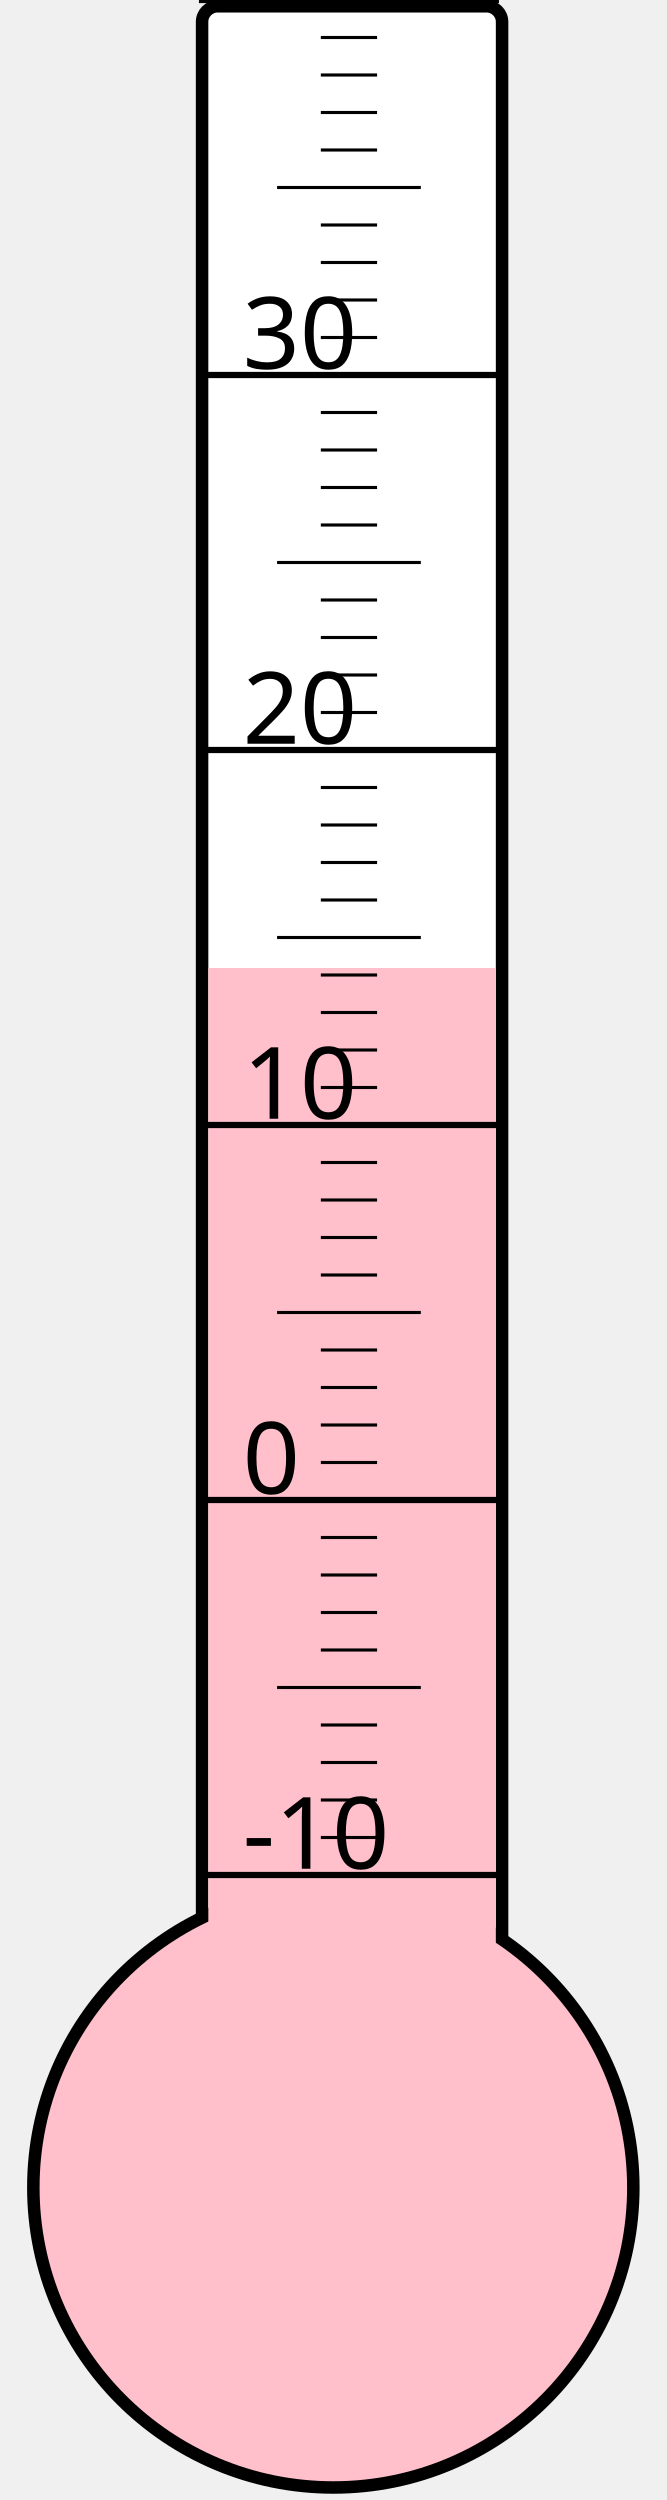
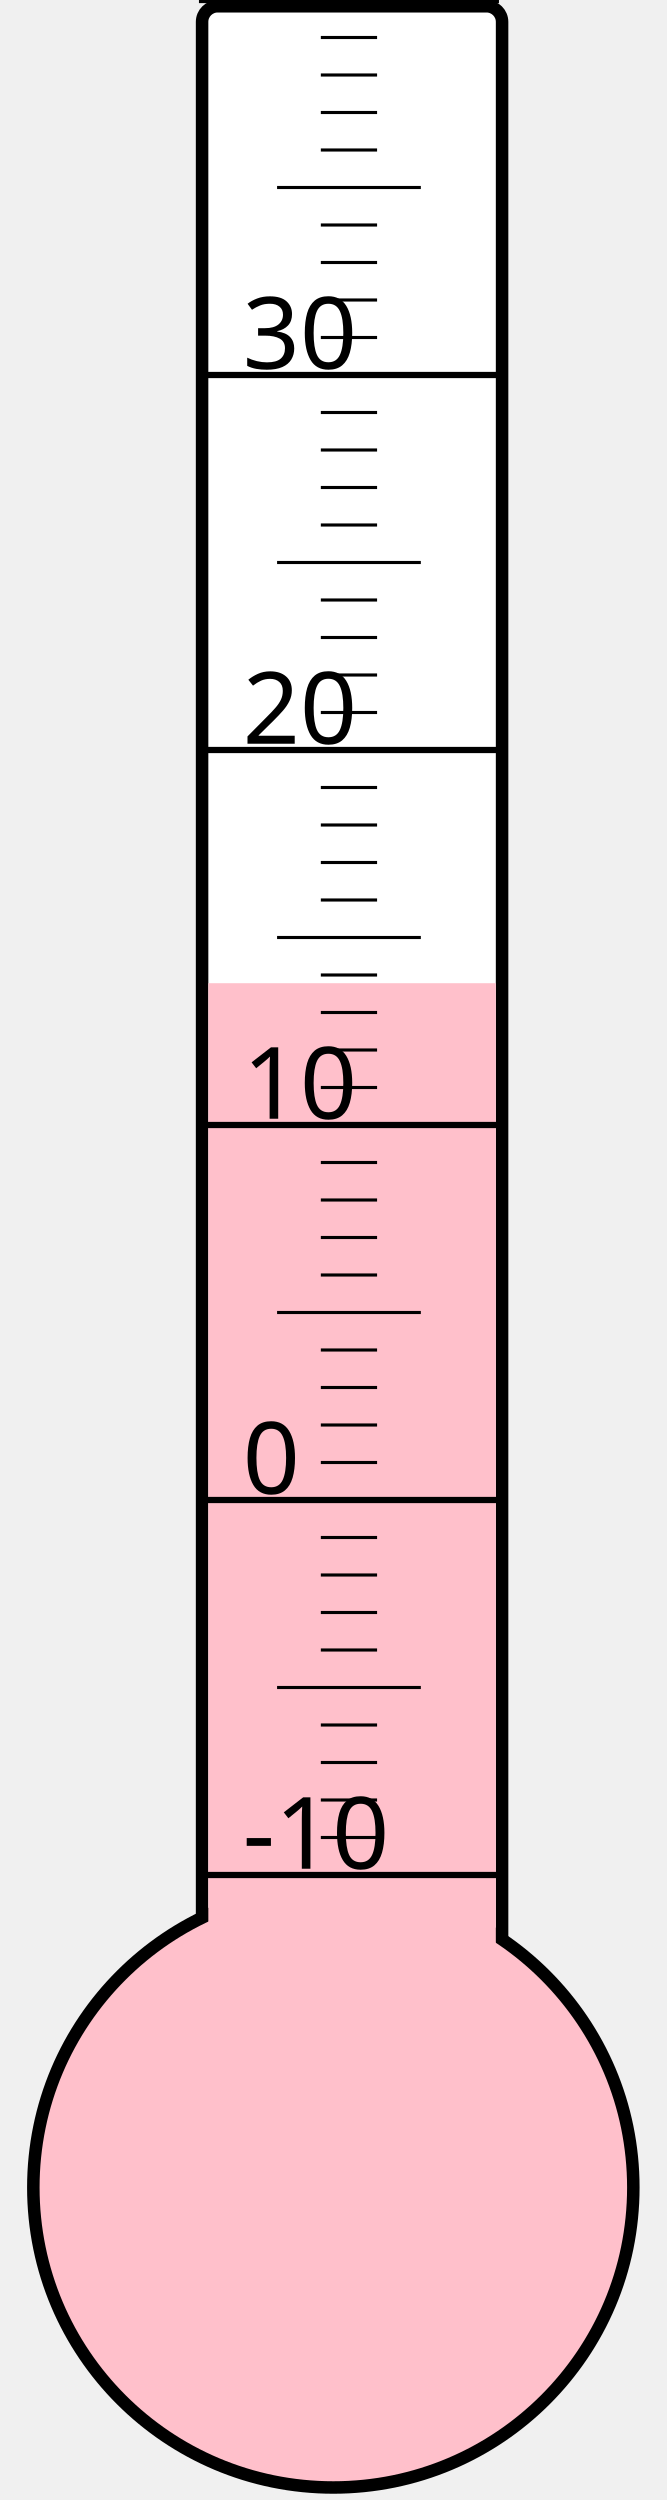
<svg xmlns="http://www.w3.org/2000/svg" width="40px" height="150px" viewBox="0 0 200 800">
  <rect width="200" height="800" x="0" y="0" style="fill: #ffffeb; fill-opacity: 0;" />
  <rect width="96" height="680" x="58" y="2" rx="5" ry="5" style="fill: white; fill-opacity: 1; stroke: black; stroke-width: 4;" />
  <circle cx="100" cy="700" r="96" style="fill: pink; stroke: black; stroke-width: 4;" />
-   <rect width="92" height="390.25" x="60" y="309.75" style="fill: pink; fill-opacity: 1; stroke-width: 0;" />
+   <rect width="92" height="385.375" x="60" y="314.625" style="fill: pink; fill-opacity: 1; stroke-width: 0;" />
  <text x="71" y="598" style="font-family: sans-serif; font-size: 24pt;">-10</text>
  <text x="71" y="478" style="font-family: sans-serif; font-size: 24pt;">0</text>
  <text x="71" y="358" style="font-family: sans-serif; font-size: 24pt;">10</text>
  <text x="71" y="238" style="font-family: sans-serif; font-size: 24pt;">20</text>
  <text x="71" y="118" style="font-family: sans-serif; font-size: 24pt;">30</text>
  <g style="stroke: black;">
    <line x1="57" y1="600" x2="153" y2="600" style="stroke-width: 2;" />
    <line x1="96" y1="588" x2="114" y2="588" style="stroke-width: 1;" />
    <line x1="96" y1="576" x2="114" y2="576" style="stroke-width: 1;" />
    <line x1="96" y1="564" x2="114" y2="564" style="stroke-width: 1;" />
    <line x1="96" y1="552" x2="114" y2="552" style="stroke-width: 1;" />
    <line x1="82" y1="540" x2="128" y2="540" style="stroke-width: 1;" />
    <line x1="96" y1="528" x2="114" y2="528" style="stroke-width: 1;" />
    <line x1="96" y1="516" x2="114" y2="516" style="stroke-width: 1;" />
    <line x1="96" y1="504" x2="114" y2="504" style="stroke-width: 1;" />
    <line x1="96" y1="492" x2="114" y2="492" style="stroke-width: 1;" />
    <line x1="57" y1="480" x2="153" y2="480" style="stroke-width: 2;" />
    <line x1="96" y1="468" x2="114" y2="468" style="stroke-width: 1;" />
    <line x1="96" y1="456" x2="114" y2="456" style="stroke-width: 1;" />
    <line x1="96" y1="444" x2="114" y2="444" style="stroke-width: 1;" />
    <line x1="96" y1="432" x2="114" y2="432" style="stroke-width: 1;" />
    <line x1="82" y1="420" x2="128" y2="420" style="stroke-width: 1;" />
    <line x1="96" y1="408" x2="114" y2="408" style="stroke-width: 1;" />
    <line x1="96" y1="396" x2="114" y2="396" style="stroke-width: 1;" />
    <line x1="96" y1="384" x2="114" y2="384" style="stroke-width: 1;" />
    <line x1="96" y1="372" x2="114" y2="372" style="stroke-width: 1;" />
    <line x1="57" y1="360" x2="153" y2="360" style="stroke-width: 2;" />
    <line x1="96" y1="348" x2="114" y2="348" style="stroke-width: 1;" />
    <line x1="96" y1="336" x2="114" y2="336" style="stroke-width: 1;" />
    <line x1="96" y1="324" x2="114" y2="324" style="stroke-width: 1;" />
    <line x1="96" y1="312" x2="114" y2="312" style="stroke-width: 1;" />
    <line x1="82" y1="300" x2="128" y2="300" style="stroke-width: 1;" />
    <line x1="96" y1="288" x2="114" y2="288" style="stroke-width: 1;" />
    <line x1="96" y1="276" x2="114" y2="276" style="stroke-width: 1;" />
    <line x1="96" y1="264" x2="114" y2="264" style="stroke-width: 1;" />
    <line x1="96" y1="252" x2="114" y2="252" style="stroke-width: 1;" />
    <line x1="57" y1="240" x2="153" y2="240" style="stroke-width: 2;" />
    <line x1="96" y1="228" x2="114" y2="228" style="stroke-width: 1;" />
    <line x1="96" y1="216" x2="114" y2="216" style="stroke-width: 1;" />
    <line x1="96" y1="204" x2="114" y2="204" style="stroke-width: 1;" />
    <line x1="96" y1="192" x2="114" y2="192" style="stroke-width: 1;" />
    <line x1="82" y1="180" x2="128" y2="180" style="stroke-width: 1;" />
    <line x1="96" y1="168" x2="114" y2="168" style="stroke-width: 1;" />
    <line x1="96" y1="156" x2="114" y2="156" style="stroke-width: 1;" />
    <line x1="96" y1="144" x2="114" y2="144" style="stroke-width: 1;" />
    <line x1="96" y1="132" x2="114" y2="132" style="stroke-width: 1;" />
    <line x1="57" y1="120" x2="153" y2="120" style="stroke-width: 2;" />
    <line x1="96" y1="108" x2="114" y2="108" style="stroke-width: 1;" />
    <line x1="96" y1="96" x2="114" y2="96" style="stroke-width: 1;" />
    <line x1="96" y1="84" x2="114" y2="84" style="stroke-width: 1;" />
    <line x1="96" y1="72" x2="114" y2="72" style="stroke-width: 1;" />
    <line x1="82" y1="60" x2="128" y2="60" style="stroke-width: 1;" />
    <line x1="96" y1="48" x2="114" y2="48" style="stroke-width: 1;" />
    <line x1="96" y1="36" x2="114" y2="36" style="stroke-width: 1;" />
    <line x1="96" y1="24" x2="114" y2="24" style="stroke-width: 1;" />
    <line x1="96" y1="12" x2="114" y2="12" style="stroke-width: 1;" />
    <line x1="57" y1="0" x2="153" y2="0" style="stroke-width: 2;" />
  </g>
</svg>
